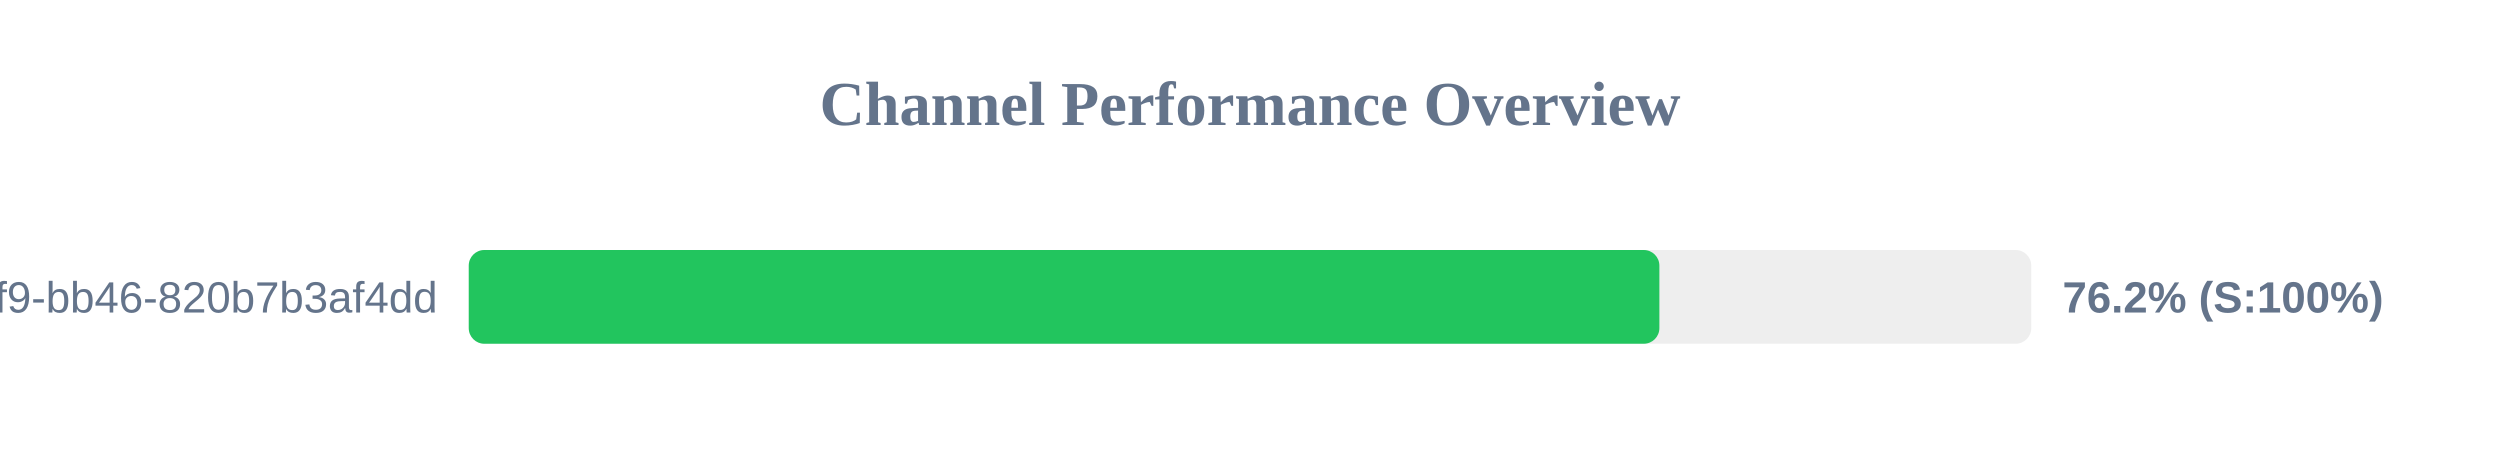
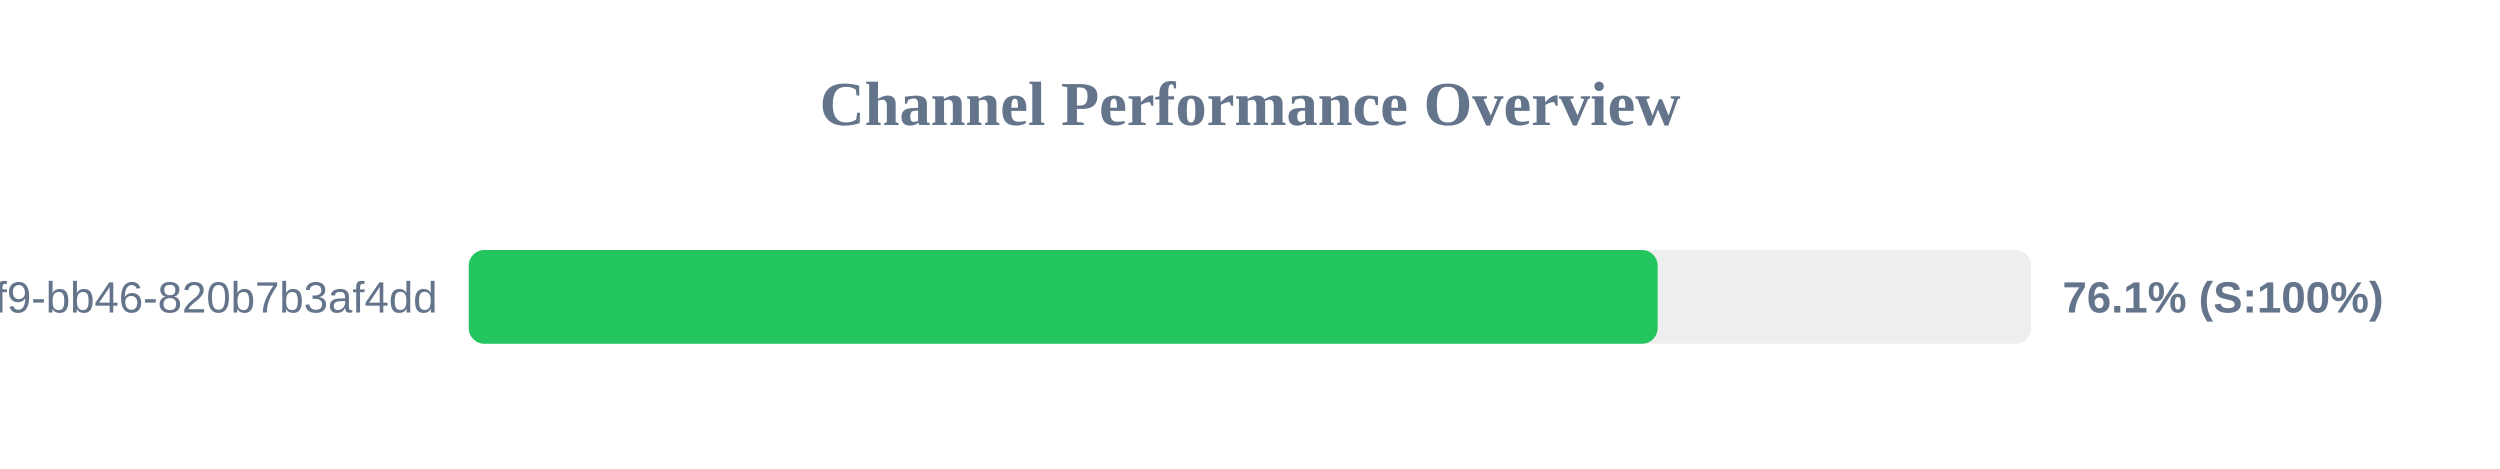
<svg xmlns="http://www.w3.org/2000/svg" width="800" height="150" version="1.1">
  <style>
        .row { font: 14px Arial; fill: #64748b; }
        .score { font: bold 14px Arial; fill: #64748b; }
    </style>
  <text x="400" y="40" text-anchor="middle" font-size="20px" font-weight="bold" fill="#64748b">Channel Performance Overview</text>
  <rect x="150" y="80" width="500" height="30" fill="#eee" rx="5" />
-   <rect x="150" y="80" width="381.0" height="30" fill="#22c55e" rx="5" />
+   <rect x="150" y="80" width="380.45" height="30" fill="#22c55e" rx="5" />
  <text x="140" y="100" text-anchor="end" class="row">?uuid=80b2ac81-ba69-41f9-bb46-820b7b3af4dd</text>
-   <text x="660" y="100" text-anchor="start" class="score">76.2% (S:100%)</text>
+   <text x="660" y="100" text-anchor="start" class="score">76.1% (S:100%)</text>
</svg>
